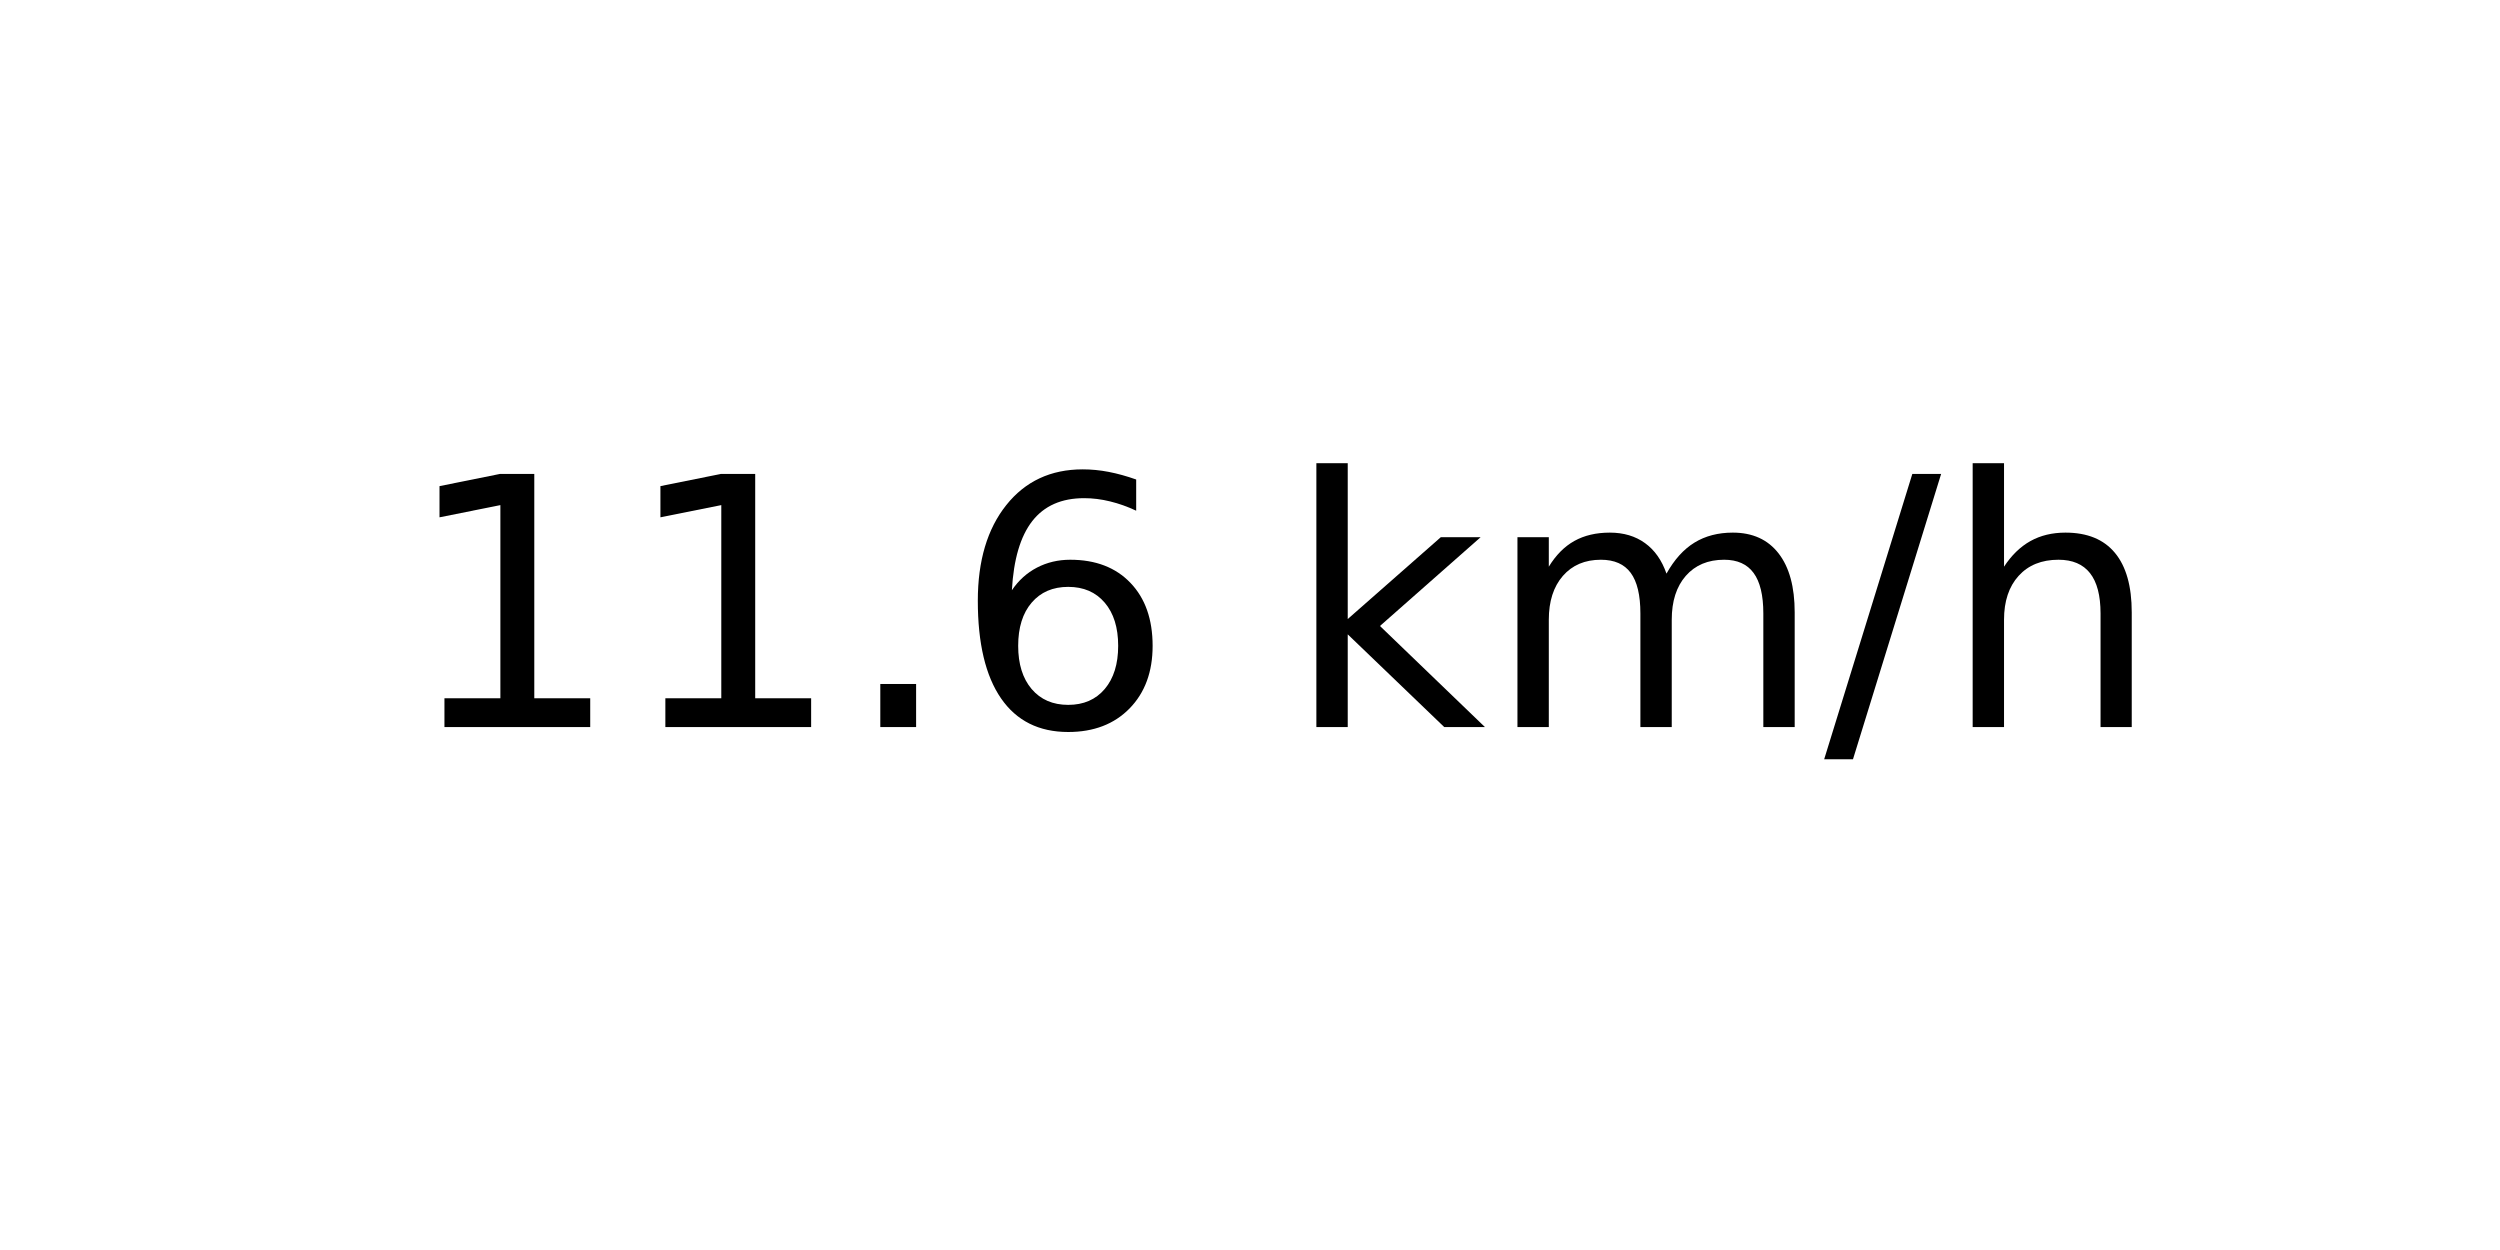
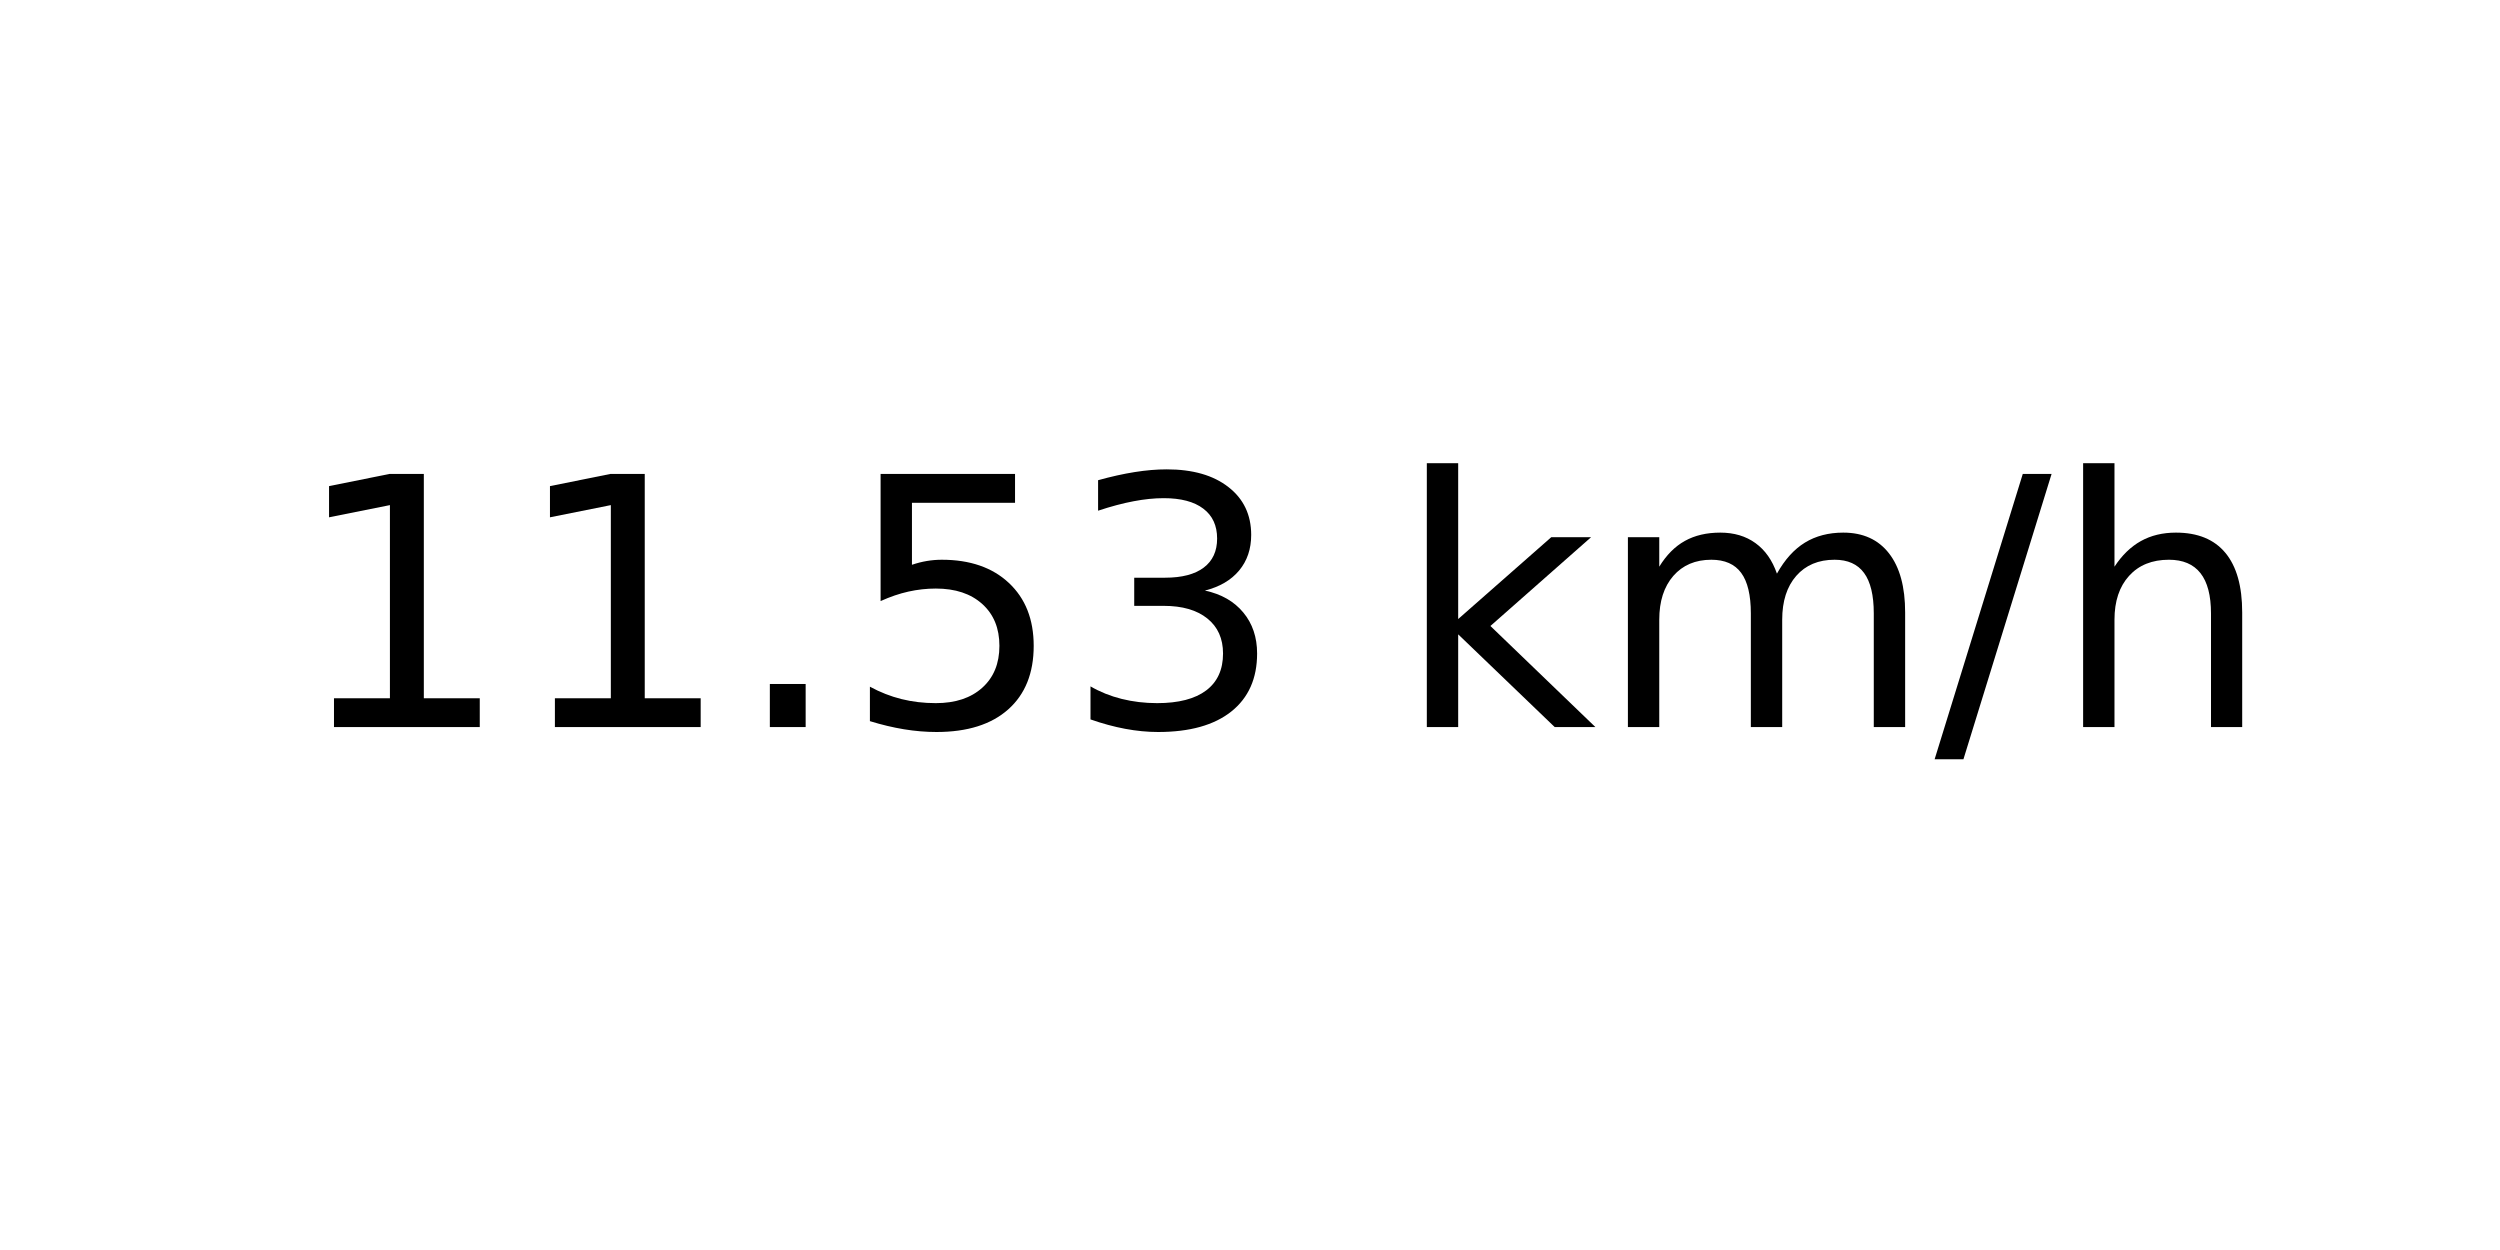
<svg xmlns="http://www.w3.org/2000/svg" xmlns:xlink="http://www.w3.org/1999/xlink" width="72pt" height="36pt" viewBox="0 0 72 36" version="1.1">
  <defs>
    <style type="text/css">*{stroke-linejoin: round; stroke-linecap: butt}</style>
  </defs>
  <g id="figure_1">
    <g id="axes_1">
      <g id="text_1">
-         <g transform="translate(11.55937 20.93937) scale(0.1 -0.1)">
+         <g transform="translate(8.378125 20.93937) scale(0.1 -0.1)">
          <defs>
            <path id="DejaVuSans-31" d="M 794 531  L 1825 531  L 1825 4091  L 703 3866  L 703 4441  L 1819 4666  L 2450 4666  L 2450 531  L 3481 531  L 3481 0  L 794 0  L 794 531  z " transform="scale(0.015625)" />
            <path id="DejaVuSans-2e" d="M 684 794  L 1344 794  L 1344 0  L 684 0  L 684 794  z " transform="scale(0.015625)" />
-             <path id="DejaVuSans-36" d="M 2113 2584  Q 1688 2584 1439 2293  Q 1191 2003 1191 1497  Q 1191 994 1439 701  Q 1688 409 2113 409  Q 2538 409 2786 701  Q 3034 994 3034 1497  Q 3034 2003 2786 2293  Q 2538 2584 2113 2584  z M 3366 4563  L 3366 3988  Q 3128 4100 2886 4159  Q 2644 4219 2406 4219  Q 1781 4219 1451 3797  Q 1122 3375 1075 2522  Q 1259 2794 1537 2939  Q 1816 3084 2150 3084  Q 2853 3084 3261 2657  Q 3669 2231 3669 1497  Q 3669 778 3244 343  Q 2819 -91 2113 -91  Q 1303 -91 875 529  Q 447 1150 447 2328  Q 447 3434 972 4092  Q 1497 4750 2381 4750  Q 2619 4750 2861 4703  Q 3103 4656 3366 4563  z " transform="scale(0.015625)" />
+             <path id="DejaVuSans-35" d="M 691 4666  L 3169 4666  L 3169 4134  L 1269 4134  L 1269 2991  Q 1406 3038 1543 3061  Q 1681 3084 1819 3084  Q 2600 3084 3056 2656  Q 3513 2228 3513 1497  Q 3513 744 3044 326  Q 2575 -91 1722 -91  Q 1428 -91 1123 -41  Q 819 9 494 109  L 494 744  Q 775 591 1075 516  Q 1375 441 1709 441  Q 2250 441 2565 725  Q 2881 1009 2881 1497  Q 2881 1984 2565 2268  Q 2250 2553 1709 2553  Q 1456 2553 1204 2497  Q 953 2441 691 2322  L 691 4666  z " transform="scale(0.015625)" />
+             <path id="DejaVuSans-33" d="M 2597 2516  Q 3050 2419 3304 2112  Q 3559 1806 3559 1356  Q 3559 666 3084 287  Q 2609 -91 1734 -91  Q 1441 -91 1130 -33  Q 819 25 488 141  L 488 750  Q 750 597 1062 519  Q 1375 441 1716 441  Q 2309 441 2620 675  Q 2931 909 2931 1356  Q 2931 1769 2642 2001  Q 2353 2234 1838 2234  L 1294 2234  L 1294 2753  L 1863 2753  Q 2328 2753 2575 2939  Q 2822 3125 2822 3475  Q 2822 3834 2567 4026  Q 2313 4219 1838 4219  Q 1578 4219 1281 4162  Q 984 4106 628 3988  L 628 4550  Q 988 4650 1302 4700  Q 1616 4750 1894 4750  Q 2613 4750 3031 4423  Q 3450 4097 3450 3541  Q 3450 3153 3228 2886  Q 3006 2619 2597 2516  z " transform="scale(0.015625)" />
            <path id="DejaVuSans-20" transform="scale(0.015625)" />
            <path id="DejaVuSans-6b" d="M 581 4863  L 1159 4863  L 1159 1991  L 2875 3500  L 3609 3500  L 1753 1863  L 3688 0  L 2938 0  L 1159 1709  L 1159 0  L 581 0  L 581 4863  z " transform="scale(0.015625)" />
            <path id="DejaVuSans-6d" d="M 3328 2828  Q 3544 3216 3844 3400  Q 4144 3584 4550 3584  Q 5097 3584 5394 3201  Q 5691 2819 5691 2113  L 5691 0  L 5113 0  L 5113 2094  Q 5113 2597 4934 2840  Q 4756 3084 4391 3084  Q 3944 3084 3684 2787  Q 3425 2491 3425 1978  L 3425 0  L 2847 0  L 2847 2094  Q 2847 2600 2669 2842  Q 2491 3084 2119 3084  Q 1678 3084 1418 2786  Q 1159 2488 1159 1978  L 1159 0  L 581 0  L 581 3500  L 1159 3500  L 1159 2956  Q 1356 3278 1631 3431  Q 1906 3584 2284 3584  Q 2666 3584 2933 3390  Q 3200 3197 3328 2828  z " transform="scale(0.015625)" />
            <path id="DejaVuSans-2f" d="M 1625 4666  L 2156 4666  L 531 -594  L 0 -594  L 1625 4666  z " transform="scale(0.015625)" />
            <path id="DejaVuSans-68" d="M 3513 2113  L 3513 0  L 2938 0  L 2938 2094  Q 2938 2591 2744 2837  Q 2550 3084 2163 3084  Q 1697 3084 1428 2787  Q 1159 2491 1159 1978  L 1159 0  L 581 0  L 581 4863  L 1159 4863  L 1159 2956  Q 1366 3272 1645 3428  Q 1925 3584 2291 3584  Q 2894 3584 3203 3211  Q 3513 2838 3513 2113  z " transform="scale(0.015625)" />
          </defs>
          <use xlink:href="#DejaVuSans-31" />
          <use xlink:href="#DejaVuSans-31" x="63.623" />
          <use xlink:href="#DejaVuSans-2e" x="127.246" />
-           <use xlink:href="#DejaVuSans-36" x="159.033" />
-           <use xlink:href="#DejaVuSans-20" x="222.656" />
-           <use xlink:href="#DejaVuSans-6b" x="254.443" />
-           <use xlink:href="#DejaVuSans-6d" x="312.354" />
-           <use xlink:href="#DejaVuSans-2f" x="409.766" />
-           <use xlink:href="#DejaVuSans-68" x="443.457" />
+           <use xlink:href="#DejaVuSans-35" x="159.033" />
+           <use xlink:href="#DejaVuSans-33" x="222.656" />
+           <use xlink:href="#DejaVuSans-20" x="286.279" />
+           <use xlink:href="#DejaVuSans-6b" x="318.066" />
+           <use xlink:href="#DejaVuSans-6d" x="375.977" />
+           <use xlink:href="#DejaVuSans-2f" x="473.389" />
+           <use xlink:href="#DejaVuSans-68" x="507.08" />
        </g>
      </g>
    </g>
  </g>
</svg>
